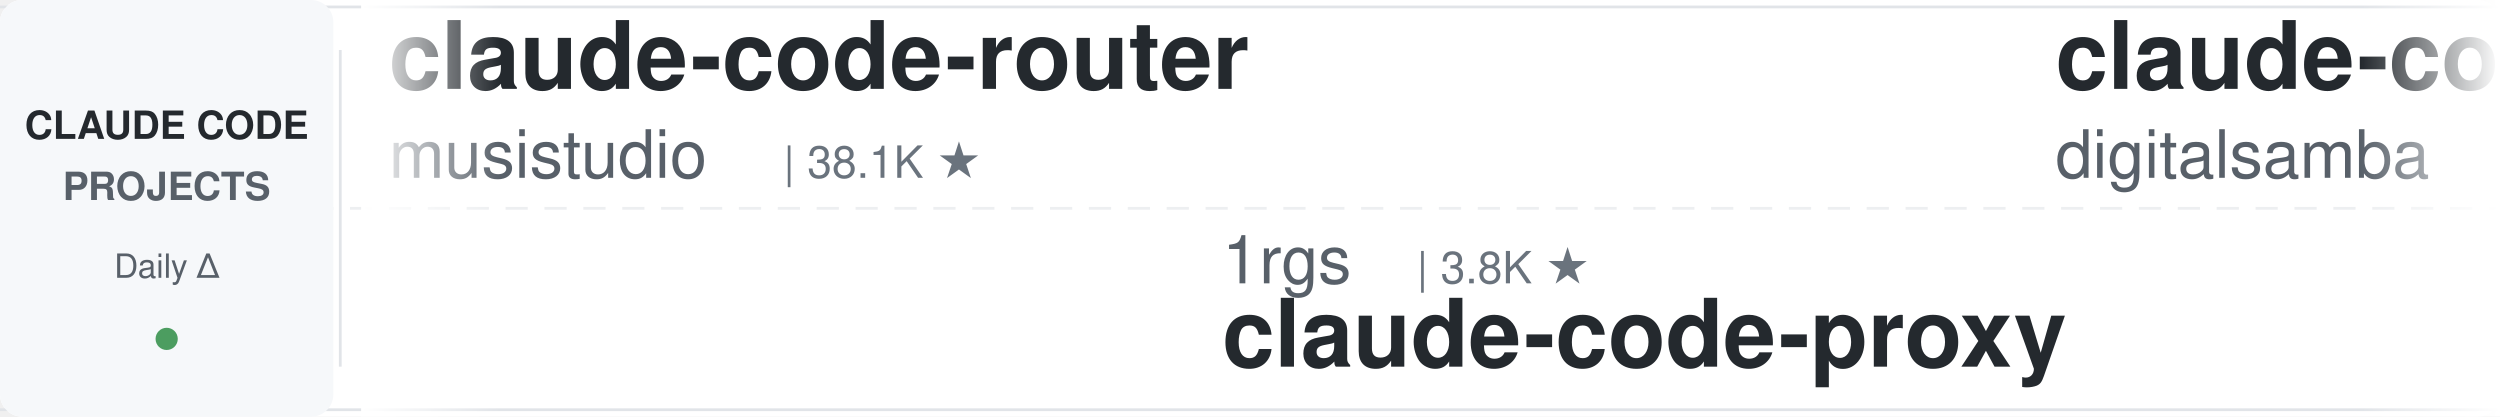
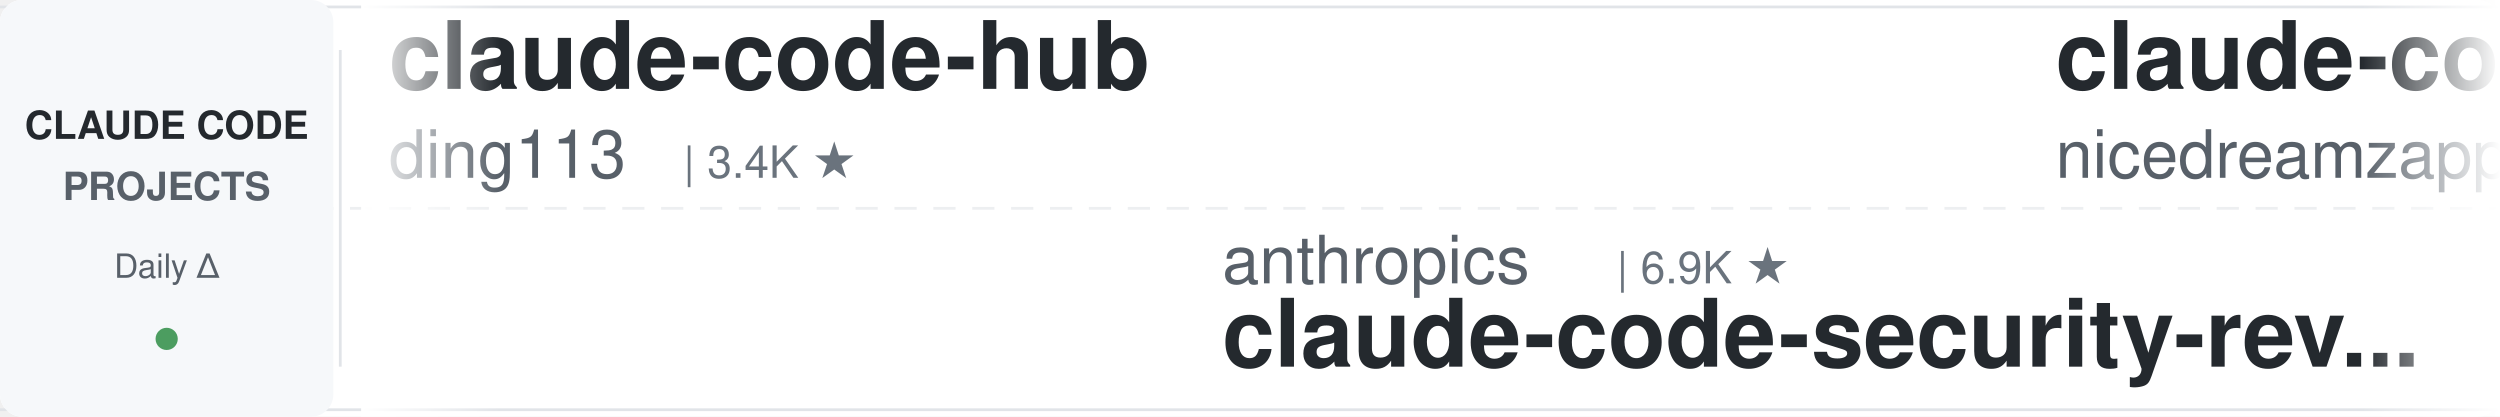
<svg xmlns="http://www.w3.org/2000/svg" width="900" height="150">
  <defs>
    <linearGradient id="leftFade" x1="0%" y1="0%" x2="100%" y2="0%">
      <stop offset="0%" style="stop-color:#ffffff;stop-opacity:1" />
      <stop offset="100%" style="stop-color:#ffffff;stop-opacity:0" />
    </linearGradient>
    <linearGradient id="rightFade" x1="0%" y1="0%" x2="100%" y2="0%">
      <stop offset="0%" style="stop-color:#ffffff;stop-opacity:0" />
      <stop offset="100%" style="stop-color:#ffffff;stop-opacity:1" />
    </linearGradient>
  </defs>
  <rect width="900" height="150" fill="#ffffff" rx="8" />
  <rect x="0" y="2" width="900" height="1" fill="#e1e4e8" />
  <rect x="0" y="147" width="900" height="1" fill="#e1e4e8" />
  <line x1="0" y1="75" x2="900" y2="75" stroke="#e1e4e8" stroke-width="1" stroke-dasharray="8 6" opacity="0.6" />
  <rect x="0" y="0" width="120" height="150" fill="#f6f8fa" rx="8" />
  <text x="60" y="50" font-family="-apple-system, BlinkMacSystemFont, 'Segoe UI', Helvetica, Arial, sans-serif" font-size="14" font-weight="600" fill="#24292e" text-anchor="middle">CLAUDE CODE</text>
  <text x="60" y="72" font-family="-apple-system, BlinkMacSystemFont, 'Segoe UI', Helvetica, Arial, sans-serif" font-size="14" font-weight="600" fill="#586069" text-anchor="middle">PROJECTS</text>
  <text x="60" y="100" font-family="-apple-system, BlinkMacSystemFont, 'Segoe UI', Helvetica, Arial, sans-serif" font-size="12" font-weight="500" fill="#586069" text-anchor="middle">Daily Δ</text>
  <circle cx="60" cy="122" r="4" fill="#22863a" opacity="0.8" />
  <rect x="122" y="18" width="1" height="114" fill="#e1e4e8" />
  <clipPath id="tickerClip">
    <rect x="130" y="0" width="770" height="150" />
  </clipPath>
  <g clip-path="url(#tickerClip)">
    <g id="tickerItems">
      <animateTransform attributeName="transform" attributeType="XML" type="translate" from="0 0" to="-3000 0" dur="54s" repeatCount="indefinite" />
      <g transform="translate(0, 0)">
-         <text x="140" y="32" font-family="-apple-system, BlinkMacSystemFont, 'Segoe UI', Helvetica, Arial, sans-serif" font-size="34" font-weight="600" fill="#24292e">claude-code-router</text>
-         <text x="140" y="64" font-family="-apple-system, BlinkMacSystemFont, 'Segoe UI', Helvetica, Arial, sans-serif" font-size="24" font-weight="400" fill="#586069">musistudio</text>
-         <text x="282" y="64" font-family="-apple-system, BlinkMacSystemFont, 'Segoe UI', Helvetica, Arial, sans-serif" font-size="16" font-weight="500" fill="#6a737d">| 38.1K ★</text>
+         <text x="140" y="32" font-family="-apple-system, BlinkMacSystemFont, 'Segoe UI', Helvetica, Arial, sans-serif" font-size="34" font-weight="600" fill="#24292e">claude-code-hub</text>
+         <text x="140" y="64" font-family="-apple-system, BlinkMacSystemFont, 'Segoe UI', Helvetica, Arial, sans-serif" font-size="24" font-weight="400" fill="#586069">ding113</text>
+         <text x="246" y="64" font-family="-apple-system, BlinkMacSystemFont, 'Segoe UI', Helvetica, Arial, sans-serif" font-size="16" font-weight="500" fill="#6a737d">| 3.4K ★</text>
      </g>
      <g transform="translate(300, 0)">
-         <text x="140" y="102" font-family="-apple-system, BlinkMacSystemFont, 'Segoe UI', Helvetica, Arial, sans-serif" font-size="24" font-weight="400" fill="#586069">1rgs</text>
-         <text x="210" y="102" font-family="-apple-system, BlinkMacSystemFont, 'Segoe UI', Helvetica, Arial, sans-serif" font-size="16" font-weight="500" fill="#6a737d">| 3.8K ★</text>
-         <text x="140" y="132" font-family="-apple-system, BlinkMacSystemFont, 'Segoe UI', Helvetica, Arial, sans-serif" font-size="34" font-weight="600" fill="#24292e">claude-code-proxy</text>
+         <text x="140" y="102" font-family="-apple-system, BlinkMacSystemFont, 'Segoe UI', Helvetica, Arial, sans-serif" font-size="24" font-weight="400" fill="#586069">anthropics</text>
+         <text x="282" y="102" font-family="-apple-system, BlinkMacSystemFont, 'Segoe UI', Helvetica, Arial, sans-serif" font-size="16" font-weight="500" fill="#6a737d">| 6.9K ★</text>
+         <text x="140" y="132" font-family="-apple-system, BlinkMacSystemFont, 'Segoe UI', Helvetica, Arial, sans-serif" font-size="34" font-weight="600" fill="#24292e">claude-code-security-rev...</text>
      </g>
      <g transform="translate(600, 0)">
-         <text x="140" y="32" font-family="-apple-system, BlinkMacSystemFont, 'Segoe UI', Helvetica, Arial, sans-serif" font-size="34" font-weight="600" fill="#24292e">claude-code-video-toolki...</text>
-         <text x="140" y="64" font-family="-apple-system, BlinkMacSystemFont, 'Segoe UI', Helvetica, Arial, sans-serif" font-size="24" font-weight="400" fill="#586069">digitalsamba</text>
-         <text x="306" y="64" font-family="-apple-system, BlinkMacSystemFont, 'Segoe UI', Helvetica, Arial, sans-serif" font-size="16" font-weight="500" fill="#6a737d">| 2.5K ★</text>
+         <text x="140" y="32" font-family="-apple-system, BlinkMacSystemFont, 'Segoe UI', Helvetica, Arial, sans-serif" font-size="34" font-weight="600" fill="#24292e">claude-code-local</text>
+         <text x="140" y="64" font-family="-apple-system, BlinkMacSystemFont, 'Segoe UI', Helvetica, Arial, sans-serif" font-size="24" font-weight="400" fill="#586069">nicedreamzapp</text>
+         <text x="318" y="64" font-family="-apple-system, BlinkMacSystemFont, 'Segoe UI', Helvetica, Arial, sans-serif" font-size="16" font-weight="500" fill="#6a737d">| 3.5K ★</text>
      </g>
      <g transform="translate(900, 0)">
-         <text x="140" y="102" font-family="-apple-system, BlinkMacSystemFont, 'Segoe UI', Helvetica, Arial, sans-serif" font-size="24" font-weight="400" fill="#586069">Donchitos</text>
-         <text x="270" y="102" font-family="-apple-system, BlinkMacSystemFont, 'Segoe UI', Helvetica, Arial, sans-serif" font-size="16" font-weight="500" fill="#6a737d">| 38.8K ★</text>
-         <text x="140" y="132" font-family="-apple-system, BlinkMacSystemFont, 'Segoe UI', Helvetica, Arial, sans-serif" font-size="34" font-weight="600" fill="#24292e">Claude-Code-Game-Studios</text>
+         <text x="140" y="102" font-family="-apple-system, BlinkMacSystemFont, 'Segoe UI', Helvetica, Arial, sans-serif" font-size="24" font-weight="400" fill="#586069">andrew-kramer-inno</text>
+         <text x="378" y="102" font-family="-apple-system, BlinkMacSystemFont, 'Segoe UI', Helvetica, Arial, sans-serif" font-size="16" font-weight="500" fill="#6a737d">| 597 ★</text>
+         <text x="140" y="132" font-family="-apple-system, BlinkMacSystemFont, 'Segoe UI', Helvetica, Arial, sans-serif" font-size="34" font-weight="600" fill="#24292e">claude-code-source-build</text>
      </g>
      <g transform="translate(1200, 0)">
-         <text x="140" y="32" font-family="-apple-system, BlinkMacSystemFont, 'Segoe UI', Helvetica, Arial, sans-serif" font-size="34" font-weight="600" fill="#24292e">Open-ClaudeCode</text>
-         <text x="140" y="64" font-family="-apple-system, BlinkMacSystemFont, 'Segoe UI', Helvetica, Arial, sans-serif" font-size="24" font-weight="400" fill="#586069">LING71671</text>
-         <text x="270" y="64" font-family="-apple-system, BlinkMacSystemFont, 'Segoe UI', Helvetica, Arial, sans-serif" font-size="16" font-weight="500" fill="#6a737d">| 988 ★</text>
+         <text x="140" y="32" font-family="-apple-system, BlinkMacSystemFont, 'Segoe UI', Helvetica, Arial, sans-serif" font-size="34" font-weight="600" fill="#24292e">claude-code-prompts</text>
+         <text x="140" y="64" font-family="-apple-system, BlinkMacSystemFont, 'Segoe UI', Helvetica, Arial, sans-serif" font-size="24" font-weight="400" fill="#586069">repowise-dev</text>
+         <text x="306" y="64" font-family="-apple-system, BlinkMacSystemFont, 'Segoe UI', Helvetica, Arial, sans-serif" font-size="16" font-weight="500" fill="#6a737d">| 1.2K ★</text>
      </g>
      <g transform="translate(1500, 0)">
-         <text x="140" y="102" font-family="-apple-system, BlinkMacSystemFont, 'Segoe UI', Helvetica, Arial, sans-serif" font-size="24" font-weight="400" fill="#586069">zebbern</text>
-         <text x="246" y="102" font-family="-apple-system, BlinkMacSystemFont, 'Segoe UI', Helvetica, Arial, sans-serif" font-size="16" font-weight="500" fill="#6a737d">| 4.7K ★</text>
-         <text x="140" y="132" font-family="-apple-system, BlinkMacSystemFont, 'Segoe UI', Helvetica, Arial, sans-serif" font-size="34" font-weight="600" fill="#24292e">claude-code-guide</text>
+         <text x="140" y="102" font-family="-apple-system, BlinkMacSystemFont, 'Segoe UI', Helvetica, Arial, sans-serif" font-size="24" font-weight="400" fill="#586069">alejandrobalderas</text>
+         <text x="366" y="102" font-family="-apple-system, BlinkMacSystemFont, 'Segoe UI', Helvetica, Arial, sans-serif" font-size="16" font-weight="500" fill="#6a737d">| 3.0K ★</text>
+         <text x="140" y="132" font-family="-apple-system, BlinkMacSystemFont, 'Segoe UI', Helvetica, Arial, sans-serif" font-size="34" font-weight="600" fill="#24292e">claude-code-from-source</text>
      </g>
      <g transform="translate(1800, 0)">
-         <text x="140" y="32" font-family="-apple-system, BlinkMacSystemFont, 'Segoe UI', Helvetica, Arial, sans-serif" font-size="34" font-weight="600" fill="#24292e">claude-code-harness</text>
-         <text x="140" y="64" font-family="-apple-system, BlinkMacSystemFont, 'Segoe UI', Helvetica, Arial, sans-serif" font-size="24" font-weight="400" fill="#586069">Chachamaru127</text>
-         <text x="318" y="64" font-family="-apple-system, BlinkMacSystemFont, 'Segoe UI', Helvetica, Arial, sans-serif" font-size="16" font-weight="500" fill="#6a737d">| 3.2K ★</text>
+         <text x="140" y="32" font-family="-apple-system, BlinkMacSystemFont, 'Segoe UI', Helvetica, Arial, sans-serif" font-size="34" font-weight="600" fill="#24292e">claude-code-showcase</text>
+         <text x="140" y="64" font-family="-apple-system, BlinkMacSystemFont, 'Segoe UI', Helvetica, Arial, sans-serif" font-size="24" font-weight="400" fill="#586069">ChrisWiles</text>
+         <text x="282" y="64" font-family="-apple-system, BlinkMacSystemFont, 'Segoe UI', Helvetica, Arial, sans-serif" font-size="16" font-weight="500" fill="#6a737d">| 6.1K ★</text>
      </g>
      <g transform="translate(2100, 0)">
-         <text x="140" y="102" font-family="-apple-system, BlinkMacSystemFont, 'Segoe UI', Helvetica, Arial, sans-serif" font-size="24" font-weight="400" fill="#586069">AICoderTudou</text>
-         <text x="306" y="102" font-family="-apple-system, BlinkMacSystemFont, 'Segoe UI', Helvetica, Arial, sans-serif" font-size="16" font-weight="500" fill="#6a737d">| 494 ★</text>
-         <text x="140" y="132" font-family="-apple-system, BlinkMacSystemFont, 'Segoe UI', Helvetica, Arial, sans-serif" font-size="34" font-weight="600" fill="#24292e">claude-code-tudou</text>
+         <text x="140" y="102" font-family="-apple-system, BlinkMacSystemFont, 'Segoe UI', Helvetica, Arial, sans-serif" font-size="24" font-weight="400" fill="#586069">jhlee0409</text>
+         <text x="270" y="102" font-family="-apple-system, BlinkMacSystemFont, 'Segoe UI', Helvetica, Arial, sans-serif" font-size="16" font-weight="500" fill="#6a737d">| 2.3K ★</text>
+         <text x="140" y="132" font-family="-apple-system, BlinkMacSystemFont, 'Segoe UI', Helvetica, Arial, sans-serif" font-size="34" font-weight="600" fill="#24292e">claude-code-history-view...</text>
      </g>
      <g transform="translate(2400, 0)">
-         <text x="140" y="32" font-family="-apple-system, BlinkMacSystemFont, 'Segoe UI', Helvetica, Arial, sans-serif" font-size="34" font-weight="600" fill="#24292e">claude-code-tips</text>
-         <text x="140" y="64" font-family="-apple-system, BlinkMacSystemFont, 'Segoe UI', Helvetica, Arial, sans-serif" font-size="24" font-weight="400" fill="#586069">ykdojo</text>
-         <text x="234" y="64" font-family="-apple-system, BlinkMacSystemFont, 'Segoe UI', Helvetica, Arial, sans-serif" font-size="16" font-weight="500" fill="#6a737d">| 10.3K ★</text>
+         <text x="140" y="32" font-family="-apple-system, BlinkMacSystemFont, 'Segoe UI', Helvetica, Arial, sans-serif" font-size="34" font-weight="600" fill="#24292e">free-claude-code</text>
+         <text x="140" y="64" font-family="-apple-system, BlinkMacSystemFont, 'Segoe UI', Helvetica, Arial, sans-serif" font-size="24" font-weight="400" fill="#586069">Alishahryar1</text>
+         <text x="306" y="64" font-family="-apple-system, BlinkMacSystemFont, 'Segoe UI', Helvetica, Arial, sans-serif" font-size="16" font-weight="500" fill="#6a737d">| 69.7K ★</text>
      </g>
      <g transform="translate(2700, 0)">
-         <text x="140" y="102" font-family="-apple-system, BlinkMacSystemFont, 'Segoe UI', Helvetica, Arial, sans-serif" font-size="24" font-weight="400" fill="#586069">VoltAgent</text>
-         <text x="270" y="102" font-family="-apple-system, BlinkMacSystemFont, 'Segoe UI', Helvetica, Arial, sans-serif" font-size="16" font-weight="500" fill="#6a737d">| 26.5K ★</text>
-         <text x="140" y="132" font-family="-apple-system, BlinkMacSystemFont, 'Segoe UI', Helvetica, Arial, sans-serif" font-size="34" font-weight="600" fill="#24292e">awesome-claude-code-suba...</text>
+         <text x="140" y="102" font-family="-apple-system, BlinkMacSystemFont, 'Segoe UI', Helvetica, Arial, sans-serif" font-size="24" font-weight="400" fill="#586069">liuup</text>
+         <text x="222" y="102" font-family="-apple-system, BlinkMacSystemFont, 'Segoe UI', Helvetica, Arial, sans-serif" font-size="16" font-weight="500" fill="#6a737d">| 4.1K ★</text>
+         <text x="140" y="132" font-family="-apple-system, BlinkMacSystemFont, 'Segoe UI', Helvetica, Arial, sans-serif" font-size="34" font-weight="600" fill="#24292e">claude-code-analysis</text>
      </g>
      <g transform="translate(3000, 0)">
-         <text x="140" y="32" font-family="-apple-system, BlinkMacSystemFont, 'Segoe UI', Helvetica, Arial, sans-serif" font-size="34" font-weight="600" fill="#24292e">claude-code-router</text>
-         <text x="140" y="64" font-family="-apple-system, BlinkMacSystemFont, 'Segoe UI', Helvetica, Arial, sans-serif" font-size="24" font-weight="400" fill="#586069">musistudio</text>
-         <text x="282" y="64" font-family="-apple-system, BlinkMacSystemFont, 'Segoe UI', Helvetica, Arial, sans-serif" font-size="16" font-weight="500" fill="#6a737d">| 38.1K ★</text>
+         <text x="140" y="32" font-family="-apple-system, BlinkMacSystemFont, 'Segoe UI', Helvetica, Arial, sans-serif" font-size="34" font-weight="600" fill="#24292e">claude-code-hub</text>
+         <text x="140" y="64" font-family="-apple-system, BlinkMacSystemFont, 'Segoe UI', Helvetica, Arial, sans-serif" font-size="24" font-weight="400" fill="#586069">ding113</text>
+         <text x="246" y="64" font-family="-apple-system, BlinkMacSystemFont, 'Segoe UI', Helvetica, Arial, sans-serif" font-size="16" font-weight="500" fill="#6a737d">| 3.4K ★</text>
      </g>
      <g transform="translate(3300, 0)">
-         <text x="140" y="102" font-family="-apple-system, BlinkMacSystemFont, 'Segoe UI', Helvetica, Arial, sans-serif" font-size="24" font-weight="400" fill="#586069">1rgs</text>
-         <text x="210" y="102" font-family="-apple-system, BlinkMacSystemFont, 'Segoe UI', Helvetica, Arial, sans-serif" font-size="16" font-weight="500" fill="#6a737d">| 3.8K ★</text>
-         <text x="140" y="132" font-family="-apple-system, BlinkMacSystemFont, 'Segoe UI', Helvetica, Arial, sans-serif" font-size="34" font-weight="600" fill="#24292e">claude-code-proxy</text>
+         <text x="140" y="102" font-family="-apple-system, BlinkMacSystemFont, 'Segoe UI', Helvetica, Arial, sans-serif" font-size="24" font-weight="400" fill="#586069">anthropics</text>
+         <text x="282" y="102" font-family="-apple-system, BlinkMacSystemFont, 'Segoe UI', Helvetica, Arial, sans-serif" font-size="16" font-weight="500" fill="#6a737d">| 6.9K ★</text>
+         <text x="140" y="132" font-family="-apple-system, BlinkMacSystemFont, 'Segoe UI', Helvetica, Arial, sans-serif" font-size="34" font-weight="600" fill="#24292e">claude-code-security-rev...</text>
      </g>
      <g transform="translate(3600, 0)">
-         <text x="140" y="32" font-family="-apple-system, BlinkMacSystemFont, 'Segoe UI', Helvetica, Arial, sans-serif" font-size="34" font-weight="600" fill="#24292e">claude-code-video-toolki...</text>
-         <text x="140" y="64" font-family="-apple-system, BlinkMacSystemFont, 'Segoe UI', Helvetica, Arial, sans-serif" font-size="24" font-weight="400" fill="#586069">digitalsamba</text>
-         <text x="306" y="64" font-family="-apple-system, BlinkMacSystemFont, 'Segoe UI', Helvetica, Arial, sans-serif" font-size="16" font-weight="500" fill="#6a737d">| 2.5K ★</text>
+         <text x="140" y="32" font-family="-apple-system, BlinkMacSystemFont, 'Segoe UI', Helvetica, Arial, sans-serif" font-size="34" font-weight="600" fill="#24292e">claude-code-local</text>
+         <text x="140" y="64" font-family="-apple-system, BlinkMacSystemFont, 'Segoe UI', Helvetica, Arial, sans-serif" font-size="24" font-weight="400" fill="#586069">nicedreamzapp</text>
+         <text x="318" y="64" font-family="-apple-system, BlinkMacSystemFont, 'Segoe UI', Helvetica, Arial, sans-serif" font-size="16" font-weight="500" fill="#6a737d">| 3.5K ★</text>
      </g>
      <g transform="translate(3900, 0)">
-         <text x="140" y="102" font-family="-apple-system, BlinkMacSystemFont, 'Segoe UI', Helvetica, Arial, sans-serif" font-size="24" font-weight="400" fill="#586069">Donchitos</text>
-         <text x="270" y="102" font-family="-apple-system, BlinkMacSystemFont, 'Segoe UI', Helvetica, Arial, sans-serif" font-size="16" font-weight="500" fill="#6a737d">| 38.8K ★</text>
-         <text x="140" y="132" font-family="-apple-system, BlinkMacSystemFont, 'Segoe UI', Helvetica, Arial, sans-serif" font-size="34" font-weight="600" fill="#24292e">Claude-Code-Game-Studios</text>
+         <text x="140" y="102" font-family="-apple-system, BlinkMacSystemFont, 'Segoe UI', Helvetica, Arial, sans-serif" font-size="24" font-weight="400" fill="#586069">andrew-kramer-inno</text>
+         <text x="378" y="102" font-family="-apple-system, BlinkMacSystemFont, 'Segoe UI', Helvetica, Arial, sans-serif" font-size="16" font-weight="500" fill="#6a737d">| 597 ★</text>
+         <text x="140" y="132" font-family="-apple-system, BlinkMacSystemFont, 'Segoe UI', Helvetica, Arial, sans-serif" font-size="34" font-weight="600" fill="#24292e">claude-code-source-build</text>
      </g>
    </g>
  </g>
  <rect x="130" y="0" width="50" height="150" fill="url(#leftFade)" />
  <rect x="850" y="0" width="50" height="150" fill="url(#rightFade)" />
</svg>
